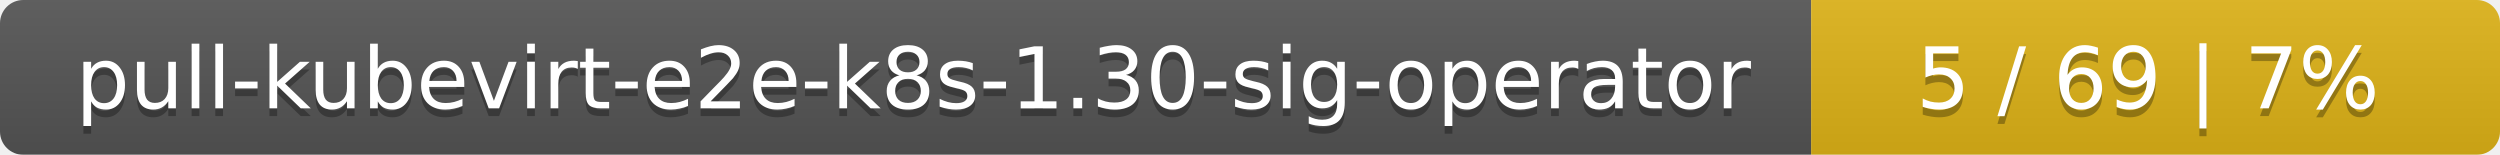
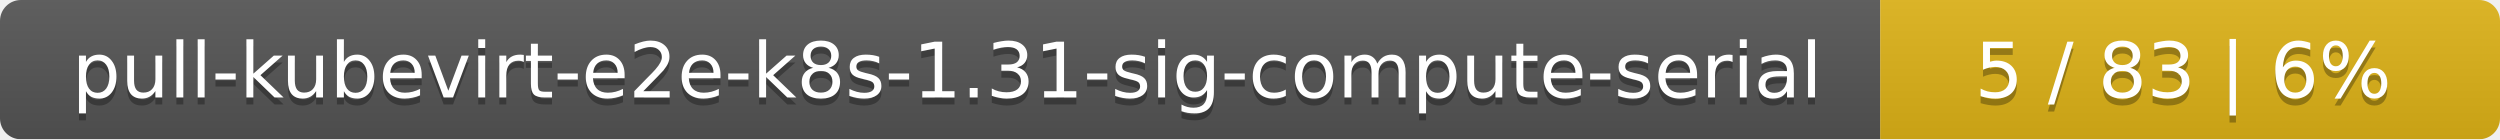
- <svg xmlns="http://www.w3.org/2000/svg" width="323" height="20">
+ <svg xmlns="http://www.w3.org/2000/svg" width="359" height="20">
  <linearGradient id="smooth" x2="0" y2="100%">
    <stop offset="0" stop-color="#bbb" stop-opacity=".1" />
    <stop offset="1" stop-opacity=".1" />
  </linearGradient>
  <mask id="round">
-     <rect width="323" height="20" rx="3" fill="#fff" />
+     <rect width="359" height="20" rx="3" fill="#fff" />
  </mask>
  <g mask="url(#round)">
-     <rect width="234" height="20" fill="#555" />
-     <rect x="234" width="89" height="20" fill="#dfb317" />
-     <rect width="323" height="20" fill="url(#smooth)" />
+     <rect width="270" height="20" fill="#555" />
+     <rect x="270" width="89" height="20" fill="#dfb317" />
+     <rect width="359" height="20" fill="url(#smooth)" />
  </g>
  <g fill="#fff" text-anchor="middle" font-family="DejaVu Sans,Verdana,Geneva,sans-serif" font-size="11">
-     <text x="118" y="15" fill="#010101" fill-opacity=".3">pull-kubevirt-e2e-k8s-1.30-sig-operator</text>
-     <text x="118" y="14">pull-kubevirt-e2e-k8s-1.30-sig-operator</text>
-     <text x="277.5" y="15" fill="#010101" fill-opacity=".3">5 / 69    |    7%</text>
-     <text x="277.5" y="14">5 / 69    |    7%</text>
+     <text x="136" y="15" fill="#010101" fill-opacity=".3">pull-kubevirt-e2e-k8s-1.31-sig-compute-serial</text>
+     <text x="136" y="14">pull-kubevirt-e2e-k8s-1.31-sig-compute-serial</text>
+     <text x="313.5" y="15" fill="#010101" fill-opacity=".3">5 / 83    |    6%</text>
+     <text x="313.5" y="14">5 / 83    |    6%</text>
  </g>
</svg>
